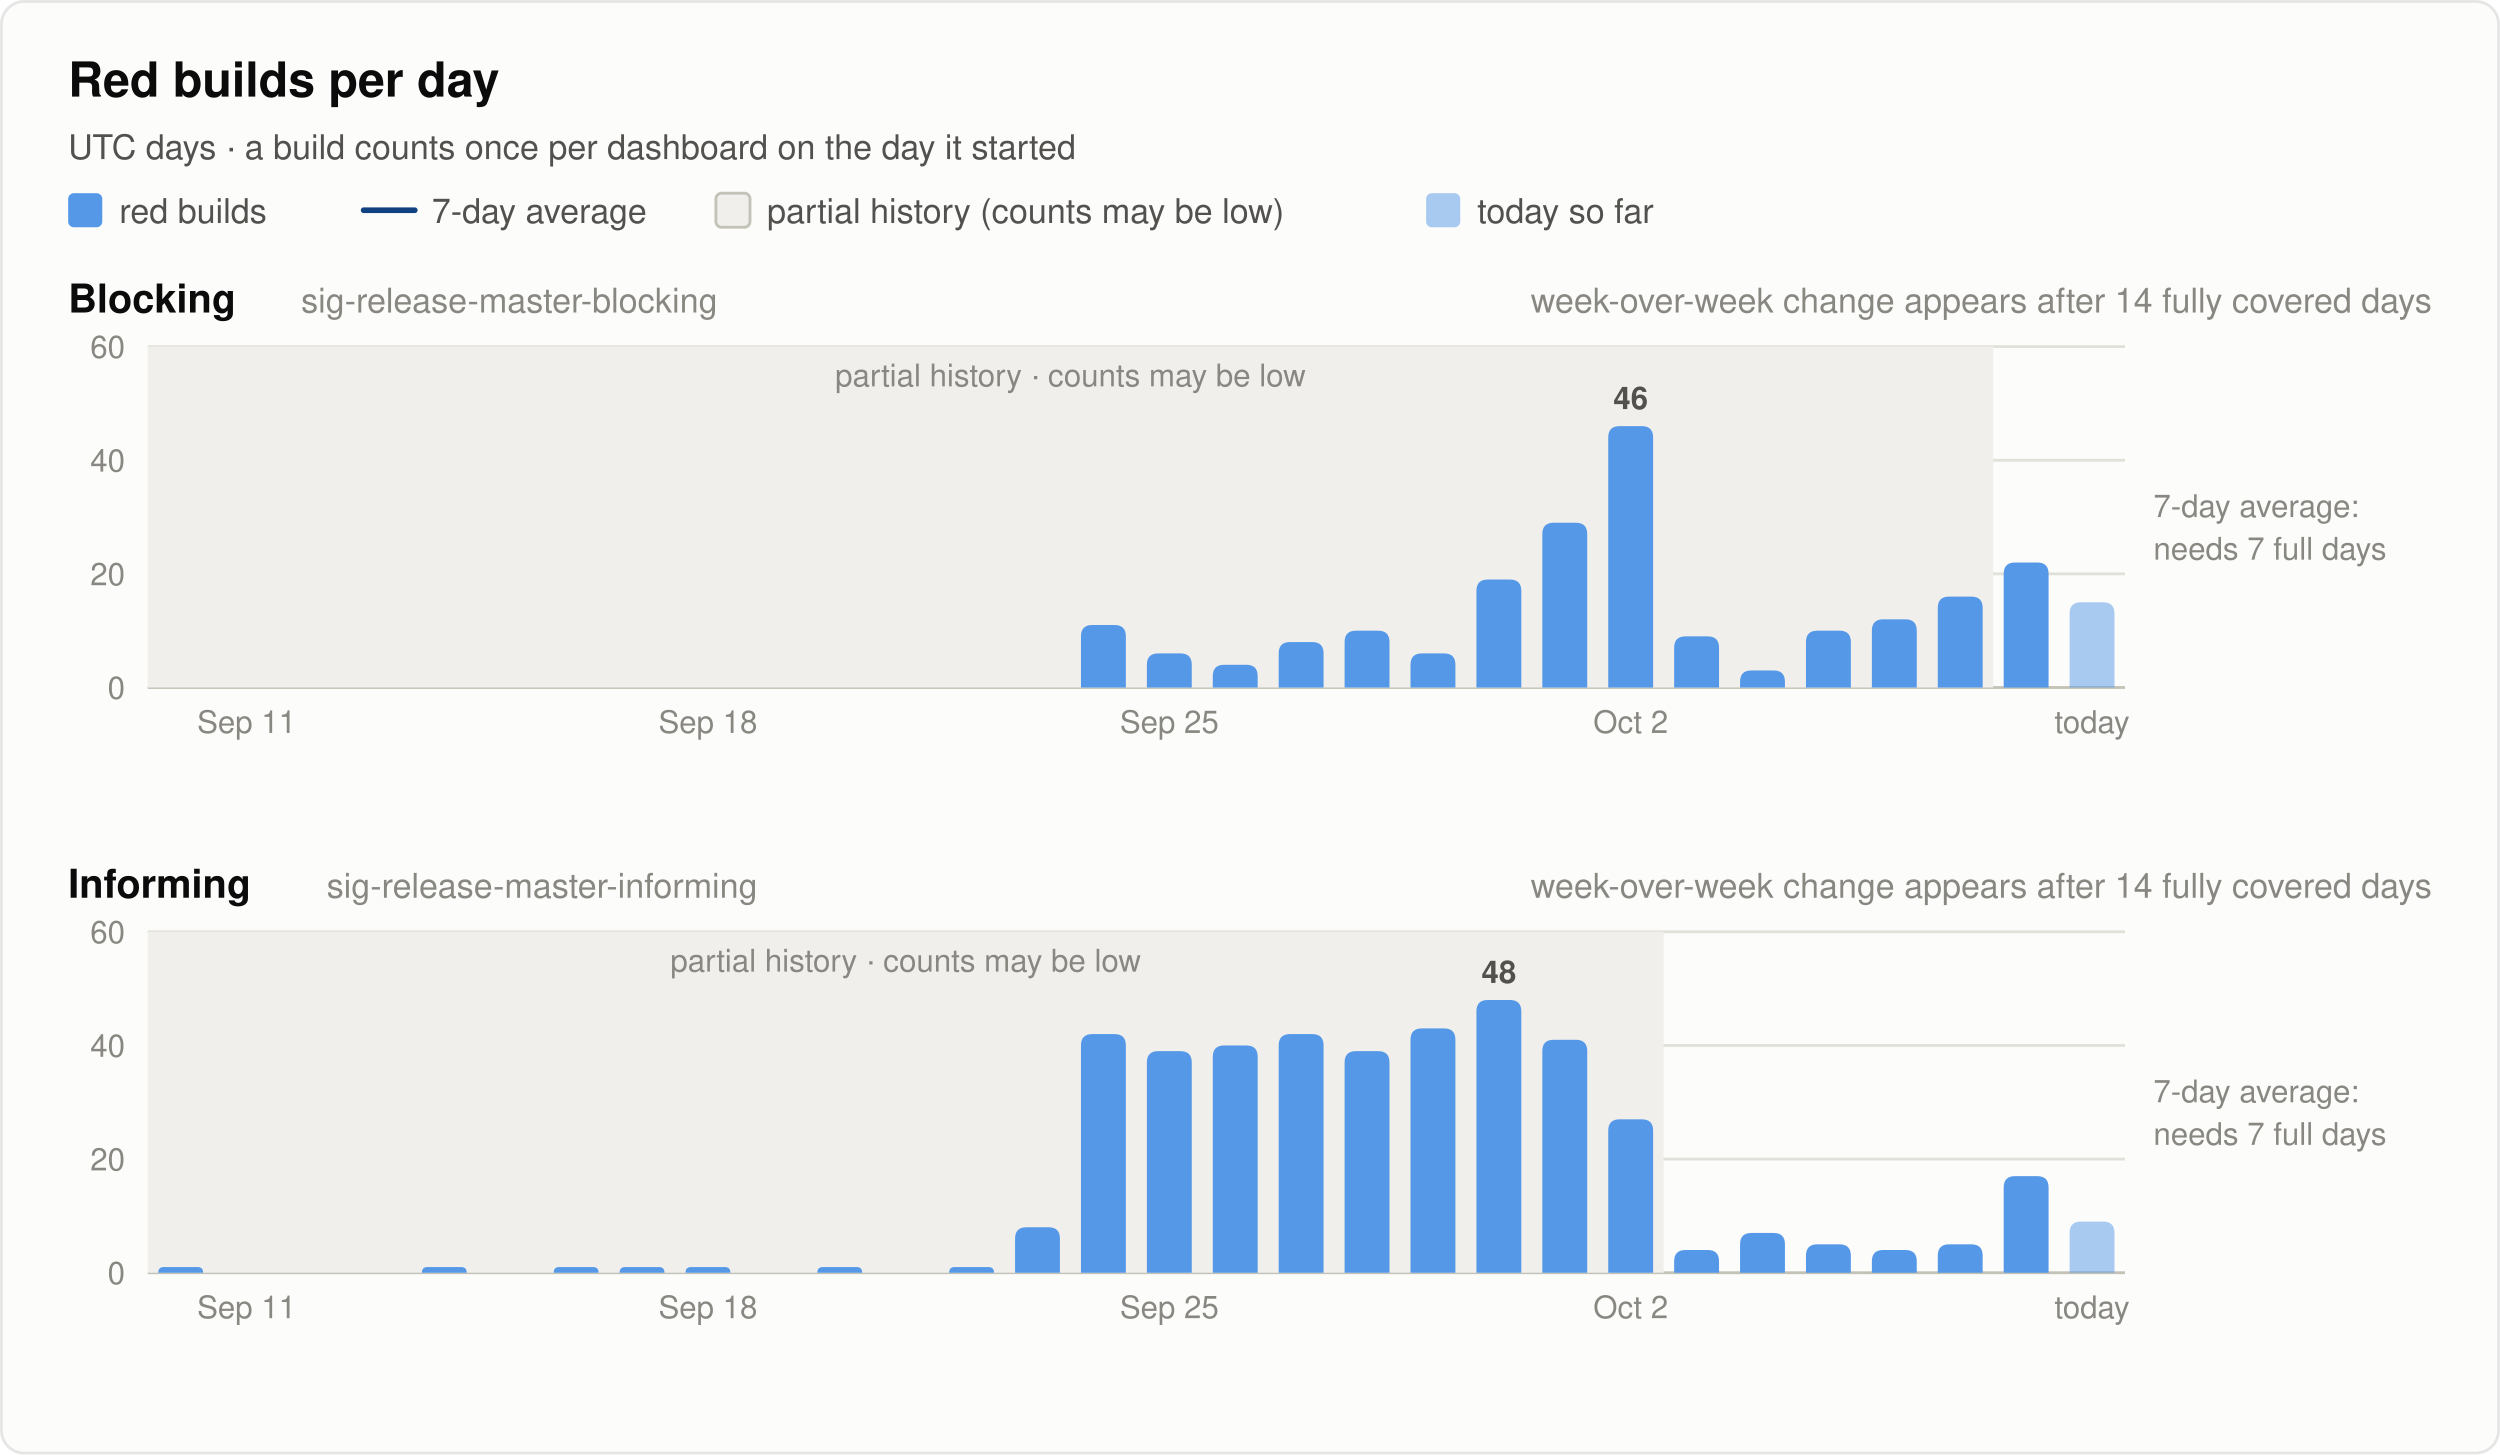
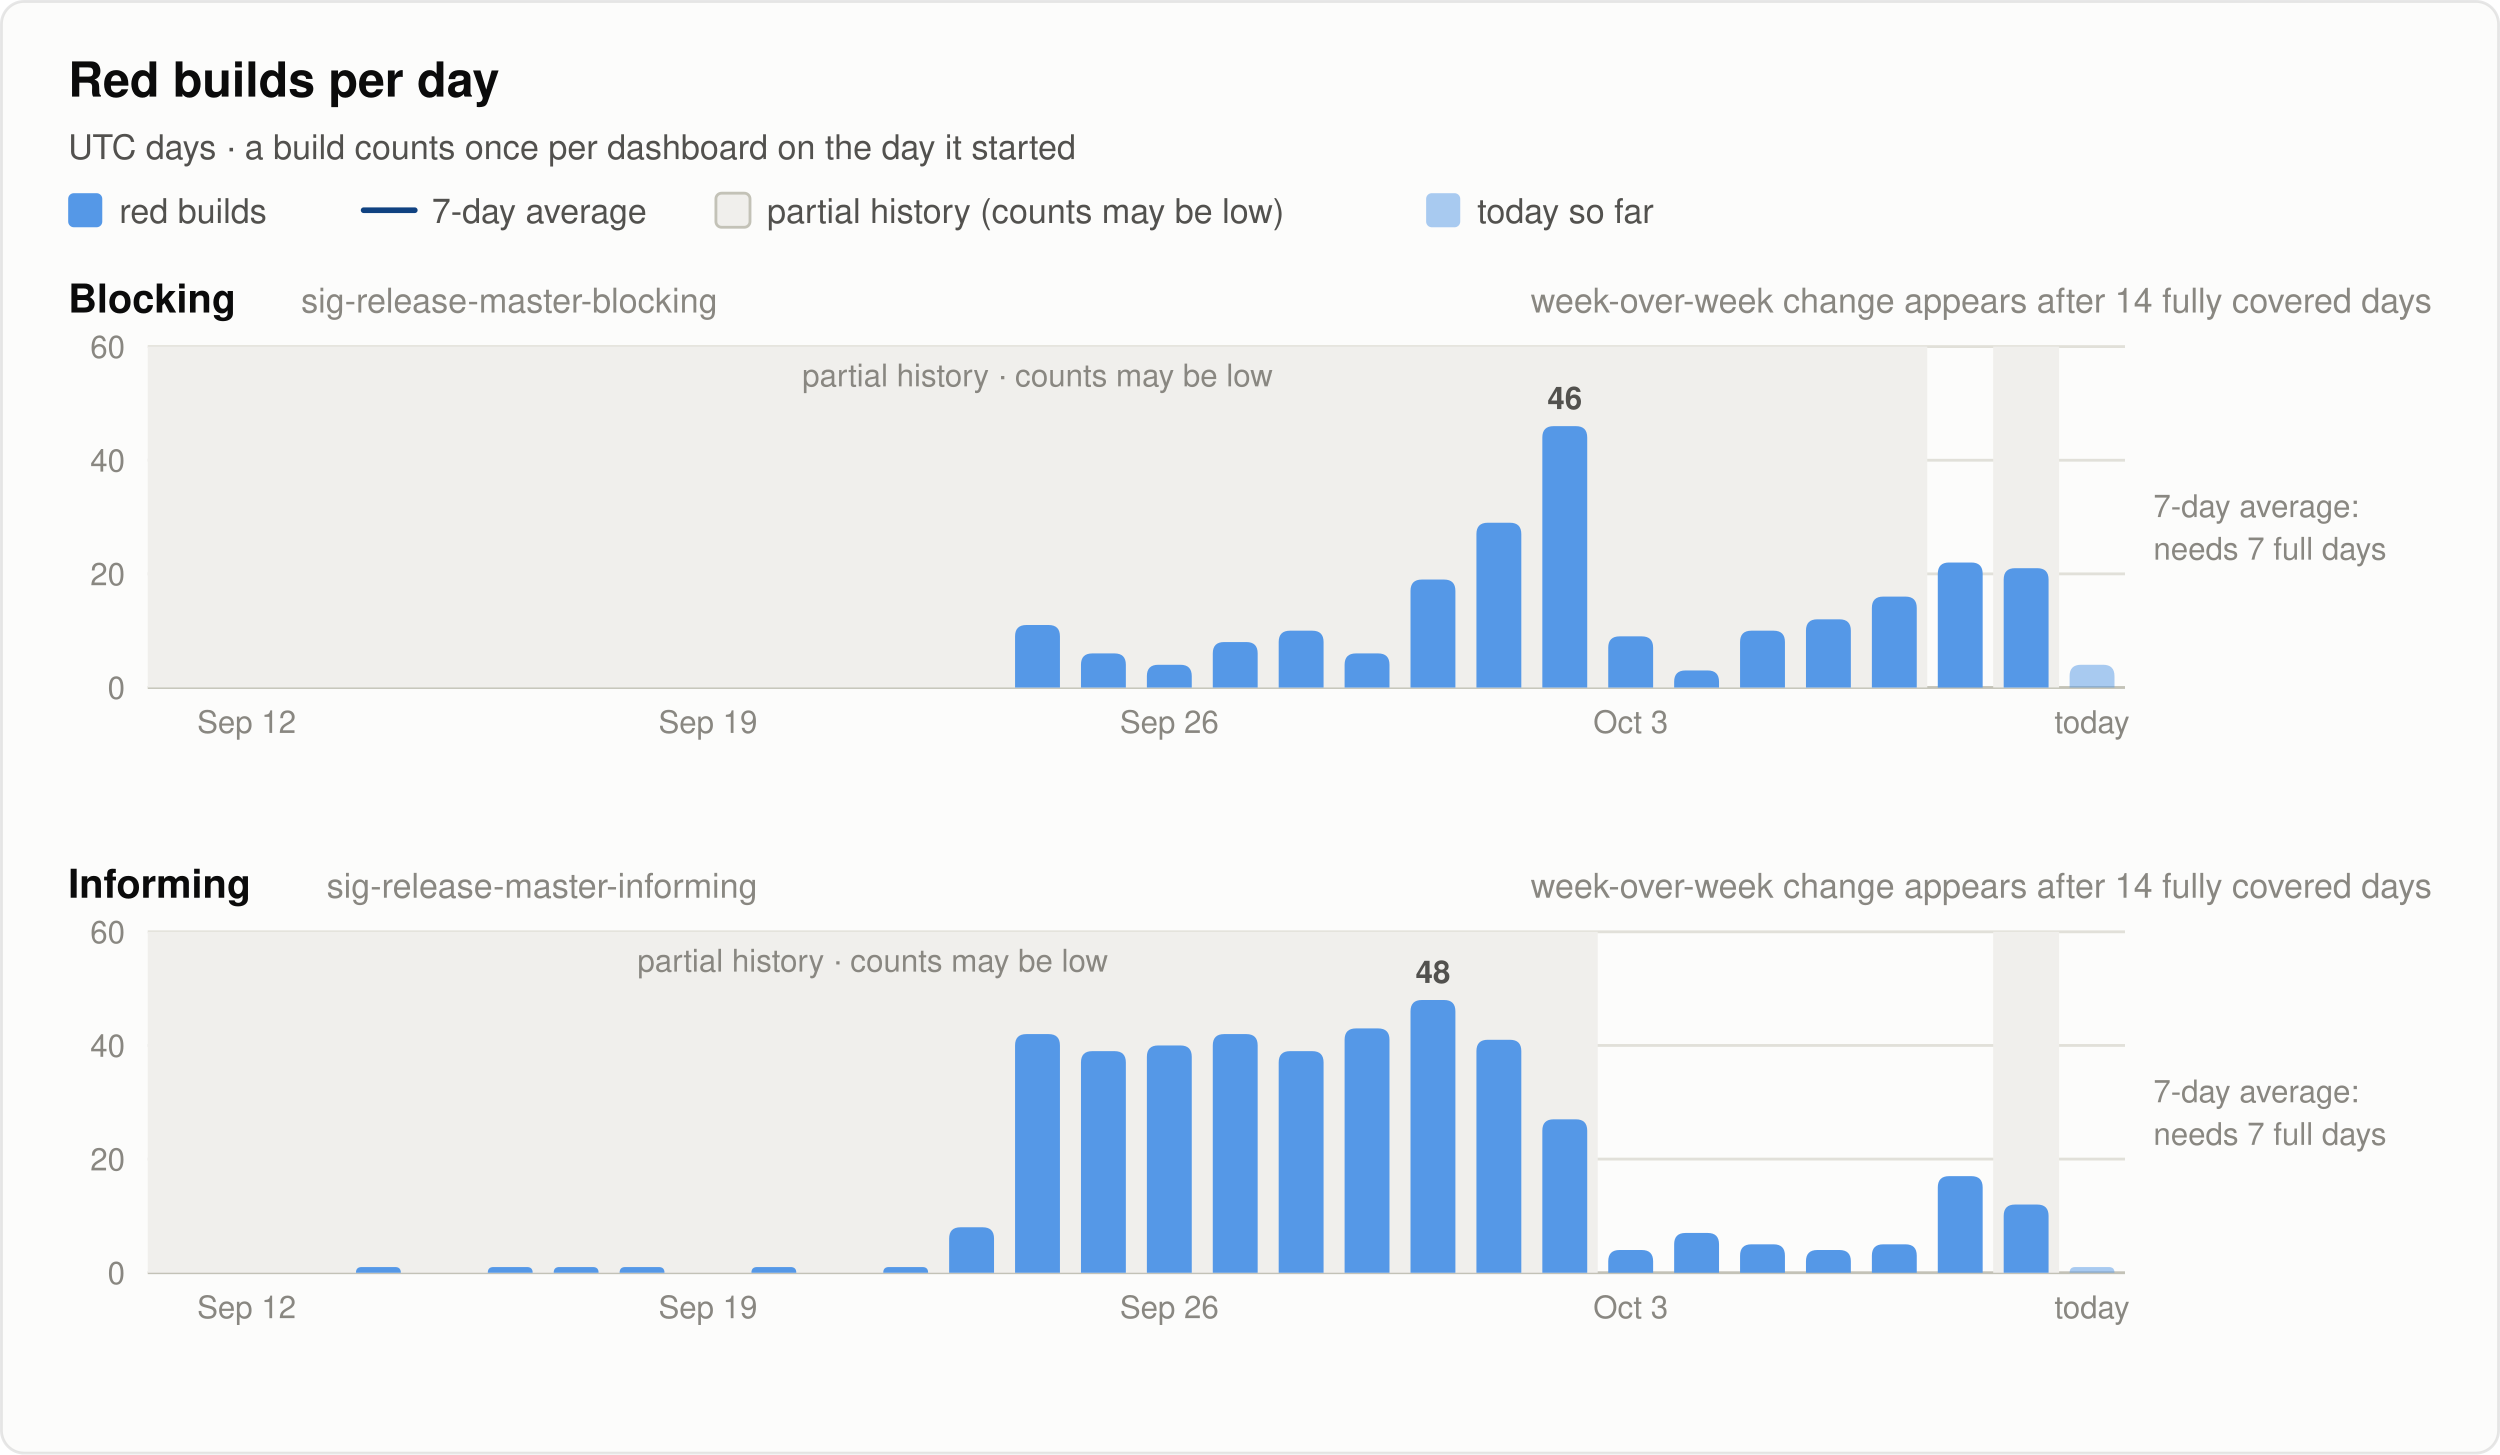
<svg xmlns="http://www.w3.org/2000/svg" width="880" height="512" viewBox="0 0 880 512" font-family="system-ui, -apple-system, 'Segoe UI', Helvetica, Arial, sans-serif" role="img">
  <rect x="0.5" y="0.5" width="879" height="511" rx="8" fill="#fcfcfb" stroke="rgba(11,11,11,0.10)" />
  <text x="24.0" y="34.0" font-size="17" font-weight="600" fill="#0b0b0b" text-anchor="start">Red builds per day</text>
  <text x="24.0" y="56.0" font-size="12" font-weight="400" fill="#52514e" text-anchor="start">UTC days · a build counts once per dashboard on the day it started</text>
  <rect x="24" y="68" width="12" height="12" rx="2" fill="#5598e7" />
  <text x="42.0" y="78.5" font-size="12" font-weight="400" fill="#52514e" text-anchor="start">red builds</text>
  <line x1="128" y1="74" x2="146" y2="74" stroke="#104281" stroke-width="2" stroke-linecap="round" />
  <text x="152.0" y="78.5" font-size="12" font-weight="400" fill="#52514e" text-anchor="start">7-day average</text>
  <rect x="252" y="68" width="12" height="12" rx="2" fill="#f0efec" stroke="#c3c2b7" />
  <text x="270.0" y="78.5" font-size="12" font-weight="400" fill="#52514e" text-anchor="start">partial history (counts may be low)</text>
  <rect x="502" y="68" width="12" height="12" rx="2" fill="#5598e7" fill-opacity="0.5" />
  <text x="520.0" y="78.5" font-size="12" font-weight="400" fill="#52514e" text-anchor="start">today so far</text>
  <text x="24.0" y="110.0" font-size="14" font-weight="600" fill="#0b0b0b" text-anchor="start">Blocking</text>
  <text x="106.0" y="110.0" font-size="12" font-weight="400" fill="#898781" text-anchor="start">sig-release-master-blocking</text>
  <text x="856.0" y="110.0" font-size="12" font-weight="400" fill="#898781" text-anchor="end">week-over-week change appears after 14 fully covered days</text>
  <line x1="52" y1="242.0" x2="748" y2="242.0" stroke="#c3c2b7" stroke-width="1" />
  <text x="44.0" y="246.0" font-size="11" font-weight="400" fill="#898781" text-anchor="end" font-variant-numeric="tabular-nums">0</text>
  <line x1="52" y1="202.0" x2="748" y2="202.0" stroke="#e1e0d9" stroke-width="1" />
  <text x="44.0" y="206.0" font-size="11" font-weight="400" fill="#898781" text-anchor="end" font-variant-numeric="tabular-nums">20</text>
  <line x1="52" y1="162.0" x2="748" y2="162.0" stroke="#e1e0d9" stroke-width="1" />
  <text x="44.0" y="166.0" font-size="11" font-weight="400" fill="#898781" text-anchor="end" font-variant-numeric="tabular-nums">40</text>
  <line x1="52" y1="122.0" x2="748" y2="122.0" stroke="#e1e0d9" stroke-width="1" />
  <text x="44.0" y="126.0" font-size="11" font-weight="400" fill="#898781" text-anchor="end" font-variant-numeric="tabular-nums">60</text>
-   <rect x="52.0" y="122.0" width="649.6" height="120.0" fill="#f0efec" />
-   <text x="376.8" y="136.0" font-size="11" font-weight="400" fill="#898781" text-anchor="middle">partial history · counts may be low</text>
-   <path d="M380.5,242.0 V224.0 Q380.5,220.0 384.5,220.0 H392.3 Q396.3,220.0 396.3,224.0 V242.0 Z" fill="#5598e7" />
-   <path d="M403.7,242.0 V234.0 Q403.7,230.0 407.7,230.0 H415.5 Q419.5,230.0 419.5,234.0 V242.0 Z" fill="#5598e7" />
-   <path d="M426.9,242.0 V238.0 Q426.9,234.0 430.9,234.0 H438.7 Q442.7,234.0 442.7,238.0 V242.0 Z" fill="#5598e7" />
-   <path d="M450.1,242.0 V230.0 Q450.1,226.0 454.1,226.0 H461.9 Q465.9,226.0 465.9,230.0 V242.0 Z" fill="#5598e7" />
-   <path d="M473.3,242.0 V226.0 Q473.3,222.0 477.3,222.0 H485.1 Q489.1,222.0 489.1,226.0 V242.0 Z" fill="#5598e7" />
-   <path d="M496.5,242.0 V234.0 Q496.5,230.0 500.5,230.0 H508.3 Q512.3,230.0 512.3,234.0 V242.0 Z" fill="#5598e7" />
-   <path d="M519.7,242.0 V208.0 Q519.7,204.0 523.7,204.0 H531.5 Q535.5,204.0 535.5,208.0 V242.0 Z" fill="#5598e7" />
-   <path d="M542.9,242.0 V188.0 Q542.9,184.0 546.9,184.0 H554.7 Q558.7,184.0 558.7,188.0 V242.0 Z" fill="#5598e7" />
-   <path d="M566.1,242.0 V154.0 Q566.1,150.0 570.1,150.0 H577.9 Q581.9,150.0 581.9,154.0 V242.0 Z" fill="#5598e7" />
-   <text x="574.0" y="144.0" font-size="11" font-weight="600" fill="#52514e" text-anchor="middle">46</text>
-   <path d="M589.3,242.0 V228.0 Q589.3,224.0 593.3,224.0 H601.1 Q605.1,224.0 605.1,228.0 V242.0 Z" fill="#5598e7" />
-   <path d="M612.5,242.0 V240.0 Q612.5,236.0 616.5,236.0 H624.3 Q628.3,236.0 628.3,240.0 V242.0 Z" fill="#5598e7" />
-   <path d="M635.7,242.0 V226.0 Q635.7,222.0 639.7,222.0 H647.5 Q651.5,222.0 651.5,226.0 V242.0 Z" fill="#5598e7" />
-   <path d="M658.9,242.0 V222.0 Q658.9,218.0 662.9,218.0 H670.7 Q674.7,218.0 674.7,222.0 V242.0 Z" fill="#5598e7" />
-   <path d="M682.1,242.0 V214.0 Q682.1,210.0 686.1,210.0 H693.9 Q697.9,210.0 697.9,214.0 V242.0 Z" fill="#5598e7" />
-   <path d="M705.3,242.0 V202.0 Q705.3,198.0 709.3,198.0 H717.1 Q721.1,198.0 721.1,202.0 V242.0 Z" fill="#5598e7" />
-   <path d="M728.5,242.0 V216.0 Q728.5,212.0 732.5,212.0 H740.3 Q744.3,212.0 744.3,216.0 V242.0 Z" fill="#5598e7" fill-opacity="0.5" />
+   <rect x="52.0" y="122.0" width="626.4" height="120.0" fill="#f0efec" />
+   <text x="365.2" y="136.0" font-size="11" font-weight="400" fill="#898781" text-anchor="middle">partial history · counts may be low</text>
+   <rect x="701.6" y="122.0" width="23.2" height="120.0" fill="#f0efec" />
+   <path d="M357.3,242.0 V224.0 Q357.3,220.0 361.3,220.0 H369.1 Q373.1,220.0 373.1,224.0 V242.0 Z" fill="#5598e7" />
+   <path d="M380.5,242.0 V234.0 Q380.5,230.0 384.5,230.0 H392.3 Q396.3,230.0 396.3,234.0 V242.0 Z" fill="#5598e7" />
+   <path d="M403.7,242.0 V238.0 Q403.7,234.0 407.7,234.0 H415.5 Q419.5,234.0 419.5,238.0 V242.0 Z" fill="#5598e7" />
+   <path d="M426.9,242.0 V230.0 Q426.9,226.0 430.9,226.0 H438.7 Q442.7,226.0 442.7,230.0 V242.0 Z" fill="#5598e7" />
+   <path d="M450.1,242.0 V226.0 Q450.1,222.0 454.1,222.0 H461.9 Q465.9,222.0 465.9,226.0 V242.0 Z" fill="#5598e7" />
+   <path d="M473.3,242.0 V234.0 Q473.3,230.0 477.3,230.0 H485.1 Q489.1,230.0 489.1,234.0 V242.0 Z" fill="#5598e7" />
+   <path d="M496.5,242.0 V208.0 Q496.5,204.0 500.5,204.0 H508.3 Q512.3,204.0 512.3,208.0 V242.0 Z" fill="#5598e7" />
+   <path d="M519.7,242.0 V188.0 Q519.7,184.0 523.7,184.0 H531.5 Q535.5,184.0 535.5,188.0 V242.0 Z" fill="#5598e7" />
+   <path d="M542.9,242.0 V154.0 Q542.9,150.0 546.9,150.0 H554.7 Q558.7,150.0 558.7,154.0 V242.0 Z" fill="#5598e7" />
+   <text x="550.8" y="144.0" font-size="11" font-weight="600" fill="#52514e" text-anchor="middle">46</text>
+   <path d="M566.1,242.0 V228.0 Q566.1,224.0 570.1,224.0 H577.9 Q581.9,224.0 581.9,228.0 V242.0 Z" fill="#5598e7" />
+   <path d="M589.3,242.0 V240.0 Q589.3,236.0 593.3,236.0 H601.1 Q605.1,236.0 605.1,240.0 V242.0 Z" fill="#5598e7" />
+   <path d="M612.5,242.0 V226.0 Q612.5,222.0 616.5,222.0 H624.3 Q628.3,222.0 628.3,226.0 V242.0 Z" fill="#5598e7" />
+   <path d="M635.7,242.0 V222.0 Q635.7,218.0 639.7,218.0 H647.5 Q651.5,218.0 651.5,222.0 V242.0 Z" fill="#5598e7" />
+   <path d="M658.9,242.0 V214.0 Q658.9,210.0 662.9,210.0 H670.7 Q674.7,210.0 674.7,214.0 V242.0 Z" fill="#5598e7" />
+   <path d="M682.1,242.0 V202.0 Q682.1,198.0 686.1,198.0 H693.9 Q697.9,198.0 697.9,202.0 V242.0 Z" fill="#5598e7" />
+   <path d="M705.3,242.0 V204.0 Q705.3,200.0 709.3,200.0 H717.1 Q721.1,200.0 721.1,204.0 V242.0 Z" fill="#5598e7" />
+   <path d="M728.5,242.0 V238.0 Q728.5,234.0 732.5,234.0 H740.3 Q744.3,234.0 744.3,238.0 V242.0 Z" fill="#5598e7" fill-opacity="0.5" />
  <text x="758.0" y="182.0" font-size="11" font-weight="400" fill="#898781" text-anchor="start">7-day average:</text>
  <text x="758.0" y="197.0" font-size="11" font-weight="400" fill="#898781" text-anchor="start">needs 7 full days</text>
-   <text x="86.8" y="258.0" font-size="11" font-weight="400" fill="#898781" text-anchor="middle">Sep 11</text>
-   <text x="249.2" y="258.0" font-size="11" font-weight="400" fill="#898781" text-anchor="middle">Sep 18</text>
-   <text x="411.6" y="258.0" font-size="11" font-weight="400" fill="#898781" text-anchor="middle">Sep 25</text>
-   <text x="574.0" y="258.0" font-size="11" font-weight="400" fill="#898781" text-anchor="middle">Oct 2</text>
+   <text x="86.8" y="258.0" font-size="11" font-weight="400" fill="#898781" text-anchor="middle">Sep 12</text>
+   <text x="249.2" y="258.0" font-size="11" font-weight="400" fill="#898781" text-anchor="middle">Sep 19</text>
+   <text x="411.6" y="258.0" font-size="11" font-weight="400" fill="#898781" text-anchor="middle">Sep 26</text>
+   <text x="574.0" y="258.0" font-size="11" font-weight="400" fill="#898781" text-anchor="middle">Oct 3</text>
  <text x="736.4" y="258.0" font-size="11" font-weight="400" fill="#898781" text-anchor="middle">today</text>
  <text x="24.0" y="316.0" font-size="14" font-weight="600" fill="#0b0b0b" text-anchor="start">Informing</text>
  <text x="115.0" y="316.0" font-size="12" font-weight="400" fill="#898781" text-anchor="start">sig-release-master-informing</text>
  <text x="856.0" y="316.0" font-size="12" font-weight="400" fill="#898781" text-anchor="end">week-over-week change appears after 14 fully covered days</text>
  <line x1="52" y1="448.0" x2="748" y2="448.0" stroke="#c3c2b7" stroke-width="1" />
  <text x="44.0" y="452.0" font-size="11" font-weight="400" fill="#898781" text-anchor="end" font-variant-numeric="tabular-nums">0</text>
  <line x1="52" y1="408.0" x2="748" y2="408.0" stroke="#e1e0d9" stroke-width="1" />
  <text x="44.0" y="412.0" font-size="11" font-weight="400" fill="#898781" text-anchor="end" font-variant-numeric="tabular-nums">20</text>
  <line x1="52" y1="368.0" x2="748" y2="368.0" stroke="#e1e0d9" stroke-width="1" />
  <text x="44.0" y="372.0" font-size="11" font-weight="400" fill="#898781" text-anchor="end" font-variant-numeric="tabular-nums">40</text>
  <line x1="52" y1="328.0" x2="748" y2="328.0" stroke="#e1e0d9" stroke-width="1" />
  <text x="44.0" y="332.0" font-size="11" font-weight="400" fill="#898781" text-anchor="end" font-variant-numeric="tabular-nums">60</text>
-   <rect x="52.0" y="328.0" width="533.6" height="120.0" fill="#f0efec" />
-   <text x="318.8" y="342.0" font-size="11" font-weight="400" fill="#898781" text-anchor="middle">partial history · counts may be low</text>
-   <path d="M55.7,448.0 V448.0 Q55.7,446.0 57.7,446.0 H69.5 Q71.5,446.0 71.5,448.0 V448.0 Z" fill="#5598e7" />
-   <path d="M148.5,448.0 V448.0 Q148.5,446.0 150.5,446.0 H162.3 Q164.3,446.0 164.3,448.0 V448.0 Z" fill="#5598e7" />
+   <rect x="52.0" y="328.0" width="510.4" height="120.0" fill="#f0efec" />
+   <text x="307.2" y="342.0" font-size="11" font-weight="400" fill="#898781" text-anchor="middle">partial history · counts may be low</text>
+   <rect x="701.6" y="328.0" width="23.2" height="120.0" fill="#f0efec" />
+   <path d="M125.3,448.0 V448.0 Q125.3,446.0 127.3,446.0 H139.1 Q141.1,446.0 141.1,448.0 V448.0 Z" fill="#5598e7" />
+   <path d="M171.7,448.0 V448.0 Q171.7,446.0 173.7,446.0 H185.5 Q187.5,446.0 187.5,448.0 V448.0 Z" fill="#5598e7" />
  <path d="M194.9,448.0 V448.0 Q194.9,446.0 196.9,446.0 H208.7 Q210.7,446.0 210.7,448.0 V448.0 Z" fill="#5598e7" />
  <path d="M218.1,448.0 V448.0 Q218.1,446.0 220.1,446.0 H231.9 Q233.9,446.0 233.9,448.0 V448.0 Z" fill="#5598e7" />
-   <path d="M241.3,448.0 V448.0 Q241.3,446.0 243.3,446.0 H255.1 Q257.1,446.0 257.1,448.0 V448.0 Z" fill="#5598e7" />
-   <path d="M287.7,448.0 V448.0 Q287.7,446.0 289.7,446.0 H301.5 Q303.5,446.0 303.5,448.0 V448.0 Z" fill="#5598e7" />
-   <path d="M334.1,448.0 V448.0 Q334.1,446.0 336.1,446.0 H347.9 Q349.9,446.0 349.9,448.0 V448.0 Z" fill="#5598e7" />
-   <path d="M357.3,448.0 V436.0 Q357.3,432.0 361.3,432.0 H369.1 Q373.1,432.0 373.1,436.0 V448.0 Z" fill="#5598e7" />
-   <path d="M380.5,448.0 V368.0 Q380.5,364.0 384.5,364.0 H392.3 Q396.3,364.0 396.3,368.0 V448.0 Z" fill="#5598e7" />
-   <path d="M403.7,448.0 V374.0 Q403.7,370.0 407.7,370.0 H415.5 Q419.5,370.0 419.5,374.0 V448.0 Z" fill="#5598e7" />
-   <path d="M426.9,448.0 V372.0 Q426.9,368.0 430.9,368.0 H438.7 Q442.7,368.0 442.7,372.0 V448.0 Z" fill="#5598e7" />
-   <path d="M450.1,448.0 V368.0 Q450.1,364.0 454.1,364.0 H461.9 Q465.9,364.0 465.9,368.0 V448.0 Z" fill="#5598e7" />
-   <path d="M473.3,448.0 V374.0 Q473.3,370.0 477.3,370.0 H485.1 Q489.1,370.0 489.1,374.0 V448.0 Z" fill="#5598e7" />
-   <path d="M496.5,448.0 V366.0 Q496.5,362.0 500.5,362.0 H508.3 Q512.3,362.0 512.3,366.0 V448.0 Z" fill="#5598e7" />
-   <path d="M519.7,448.0 V356.0 Q519.7,352.0 523.7,352.0 H531.5 Q535.5,352.0 535.5,356.0 V448.0 Z" fill="#5598e7" />
-   <text x="527.6" y="346.0" font-size="11" font-weight="600" fill="#52514e" text-anchor="middle">48</text>
-   <path d="M542.9,448.0 V370.0 Q542.9,366.0 546.9,366.0 H554.7 Q558.7,366.0 558.7,370.0 V448.0 Z" fill="#5598e7" />
-   <path d="M566.1,448.0 V398.0 Q566.1,394.0 570.1,394.0 H577.9 Q581.9,394.0 581.9,398.0 V448.0 Z" fill="#5598e7" />
-   <path d="M589.3,448.0 V444.0 Q589.3,440.0 593.3,440.0 H601.1 Q605.1,440.0 605.1,444.0 V448.0 Z" fill="#5598e7" />
-   <path d="M612.5,448.0 V438.0 Q612.5,434.0 616.5,434.0 H624.3 Q628.3,434.0 628.3,438.0 V448.0 Z" fill="#5598e7" />
-   <path d="M635.7,448.0 V442.0 Q635.7,438.0 639.7,438.0 H647.5 Q651.5,438.0 651.5,442.0 V448.0 Z" fill="#5598e7" />
-   <path d="M658.9,448.0 V444.0 Q658.9,440.0 662.9,440.0 H670.7 Q674.7,440.0 674.7,444.0 V448.0 Z" fill="#5598e7" />
-   <path d="M682.1,448.0 V442.0 Q682.1,438.0 686.1,438.0 H693.9 Q697.9,438.0 697.9,442.0 V448.0 Z" fill="#5598e7" />
-   <path d="M705.3,448.0 V418.0 Q705.3,414.0 709.3,414.0 H717.1 Q721.1,414.0 721.1,418.0 V448.0 Z" fill="#5598e7" />
-   <path d="M728.5,448.0 V434.0 Q728.5,430.0 732.5,430.0 H740.3 Q744.3,430.0 744.3,434.0 V448.0 Z" fill="#5598e7" fill-opacity="0.5" />
+   <path d="M264.5,448.0 V448.0 Q264.5,446.0 266.5,446.0 H278.3 Q280.3,446.0 280.3,448.0 V448.0 Z" fill="#5598e7" />
+   <path d="M310.9,448.0 V448.0 Q310.9,446.0 312.9,446.0 H324.7 Q326.7,446.0 326.7,448.0 V448.0 Z" fill="#5598e7" />
+   <path d="M334.1,448.0 V436.0 Q334.1,432.0 338.1,432.0 H345.9 Q349.9,432.0 349.9,436.0 V448.0 Z" fill="#5598e7" />
+   <path d="M357.3,448.0 V368.0 Q357.3,364.0 361.3,364.0 H369.1 Q373.1,364.0 373.1,368.0 V448.0 Z" fill="#5598e7" />
+   <path d="M380.5,448.0 V374.0 Q380.5,370.0 384.5,370.0 H392.3 Q396.3,370.0 396.3,374.0 V448.0 Z" fill="#5598e7" />
+   <path d="M403.7,448.0 V372.0 Q403.7,368.0 407.7,368.0 H415.5 Q419.5,368.0 419.5,372.0 V448.0 Z" fill="#5598e7" />
+   <path d="M426.9,448.0 V368.0 Q426.9,364.0 430.9,364.0 H438.7 Q442.7,364.0 442.7,368.0 V448.0 Z" fill="#5598e7" />
+   <path d="M450.1,448.0 V374.0 Q450.1,370.0 454.1,370.0 H461.9 Q465.9,370.0 465.9,374.0 V448.0 Z" fill="#5598e7" />
+   <path d="M473.3,448.0 V366.0 Q473.3,362.0 477.3,362.0 H485.1 Q489.1,362.0 489.1,366.0 V448.0 Z" fill="#5598e7" />
+   <path d="M496.5,448.0 V356.0 Q496.5,352.0 500.5,352.0 H508.3 Q512.3,352.0 512.3,356.0 V448.0 Z" fill="#5598e7" />
+   <text x="504.4" y="346.0" font-size="11" font-weight="600" fill="#52514e" text-anchor="middle">48</text>
+   <path d="M519.7,448.0 V370.0 Q519.7,366.0 523.7,366.0 H531.5 Q535.5,366.0 535.5,370.0 V448.0 Z" fill="#5598e7" />
+   <path d="M542.9,448.0 V398.0 Q542.9,394.0 546.9,394.0 H554.7 Q558.7,394.0 558.7,398.0 V448.0 Z" fill="#5598e7" />
+   <path d="M566.1,448.0 V444.0 Q566.1,440.0 570.1,440.0 H577.9 Q581.9,440.0 581.9,444.0 V448.0 Z" fill="#5598e7" />
+   <path d="M589.3,448.0 V438.0 Q589.3,434.0 593.3,434.0 H601.1 Q605.1,434.0 605.1,438.0 V448.0 Z" fill="#5598e7" />
+   <path d="M612.5,448.0 V442.0 Q612.5,438.0 616.5,438.0 H624.3 Q628.3,438.0 628.3,442.0 V448.0 Z" fill="#5598e7" />
+   <path d="M635.7,448.0 V444.0 Q635.7,440.0 639.7,440.0 H647.5 Q651.5,440.0 651.5,444.0 V448.0 Z" fill="#5598e7" />
+   <path d="M658.9,448.0 V442.0 Q658.9,438.0 662.9,438.0 H670.7 Q674.7,438.0 674.7,442.0 V448.0 Z" fill="#5598e7" />
+   <path d="M682.1,448.0 V418.0 Q682.1,414.0 686.1,414.0 H693.9 Q697.9,414.0 697.9,418.0 V448.0 Z" fill="#5598e7" />
+   <path d="M705.3,448.0 V428.0 Q705.3,424.0 709.3,424.0 H717.1 Q721.1,424.0 721.1,428.0 V448.0 Z" fill="#5598e7" />
+   <path d="M728.5,448.0 V448.0 Q728.5,446.0 730.5,446.0 H742.3 Q744.3,446.0 744.3,448.0 V448.0 Z" fill="#5598e7" fill-opacity="0.5" />
  <text x="758.0" y="388.0" font-size="11" font-weight="400" fill="#898781" text-anchor="start">7-day average:</text>
  <text x="758.0" y="403.0" font-size="11" font-weight="400" fill="#898781" text-anchor="start">needs 7 full days</text>
-   <text x="86.8" y="464.0" font-size="11" font-weight="400" fill="#898781" text-anchor="middle">Sep 11</text>
-   <text x="249.2" y="464.0" font-size="11" font-weight="400" fill="#898781" text-anchor="middle">Sep 18</text>
-   <text x="411.6" y="464.0" font-size="11" font-weight="400" fill="#898781" text-anchor="middle">Sep 25</text>
-   <text x="574.0" y="464.0" font-size="11" font-weight="400" fill="#898781" text-anchor="middle">Oct 2</text>
+   <text x="86.8" y="464.0" font-size="11" font-weight="400" fill="#898781" text-anchor="middle">Sep 12</text>
+   <text x="249.2" y="464.0" font-size="11" font-weight="400" fill="#898781" text-anchor="middle">Sep 19</text>
+   <text x="411.6" y="464.0" font-size="11" font-weight="400" fill="#898781" text-anchor="middle">Sep 26</text>
+   <text x="574.0" y="464.0" font-size="11" font-weight="400" fill="#898781" text-anchor="middle">Oct 3</text>
  <text x="736.4" y="464.0" font-size="11" font-weight="400" fill="#898781" text-anchor="middle">today</text>
</svg>
